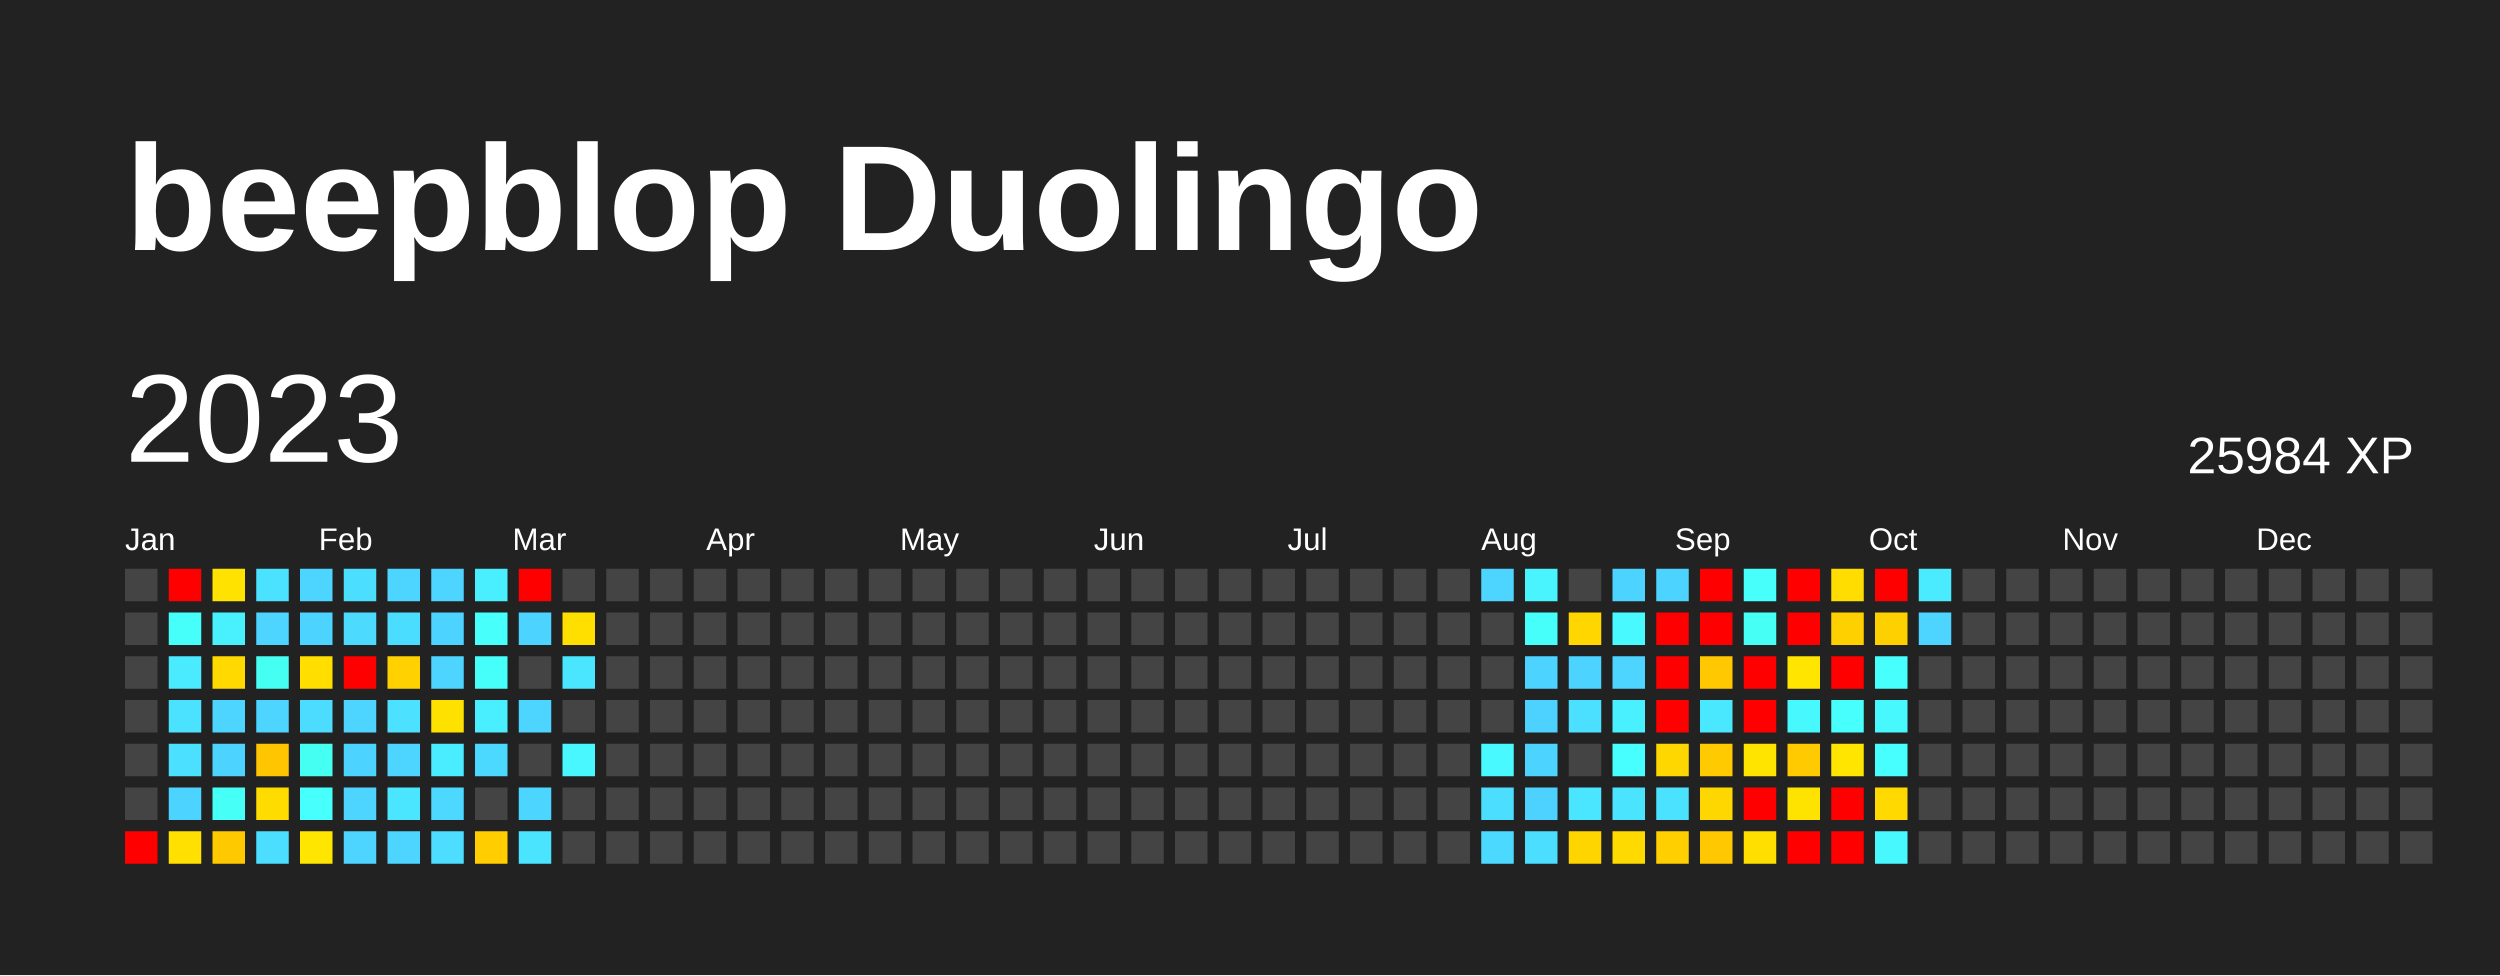
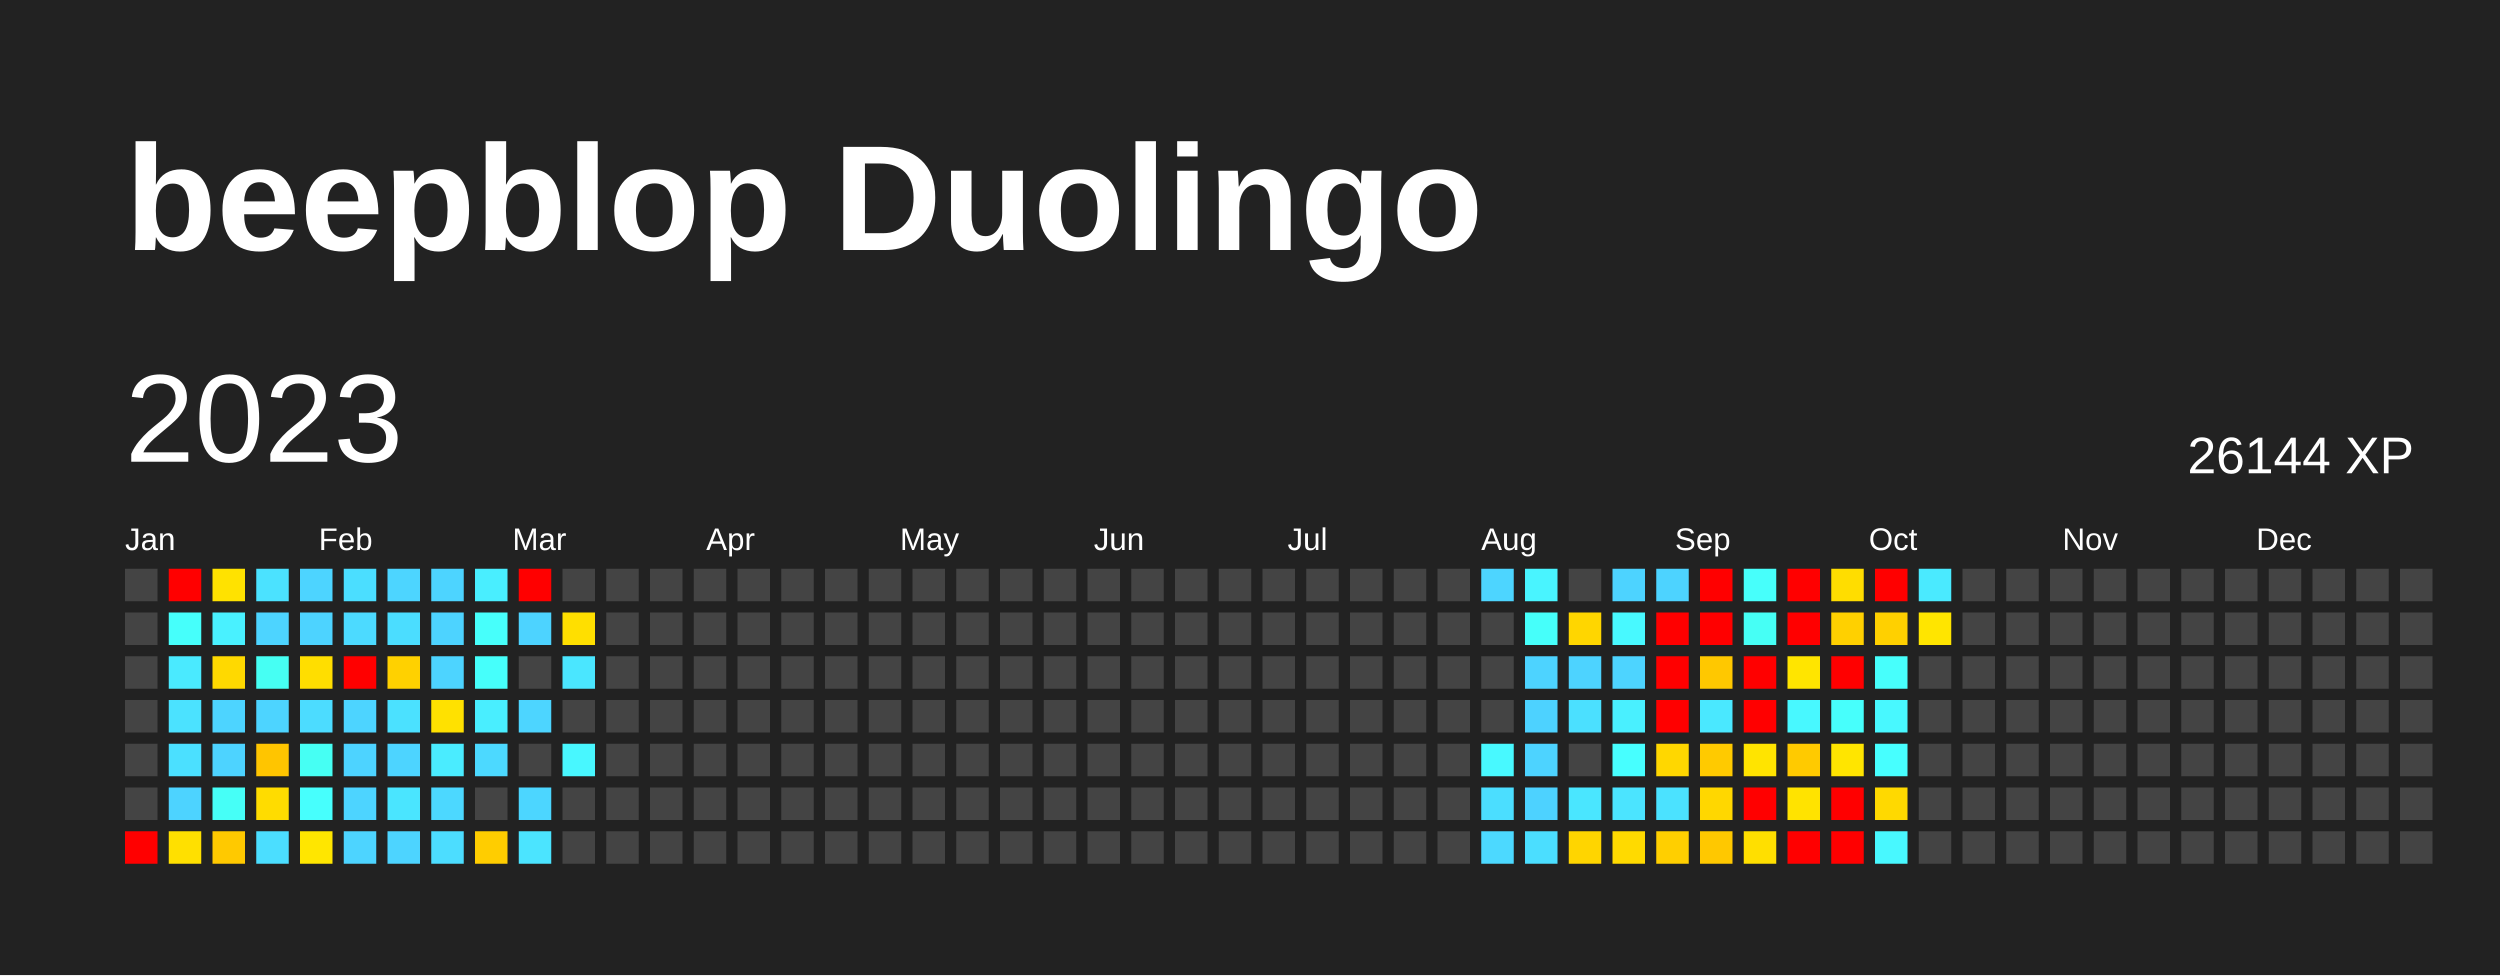
<svg xmlns="http://www.w3.org/2000/svg" baseProfile="full" height="78mm" version="1.1" viewBox="0,0,200,78" width="200mm">
  <defs />
  <rect fill="#222222" height="78" width="200" x="0" y="0" />
  <text fill="#FFFFFF" style="font-size:12px; font-family:Arial; font-weight:bold;" x="10" y="20">beepblop Duolingo</text>
  <text dominant-baseline="hanging" fill="#FFFFFF" style="font-size:10.0px; font-family:Arial;" x="10" y="30">2023</text>
-   <text dominant-baseline="hanging" fill="#FFFFFF" style="font-size:4.125px; font-family:Arial;" x="175" y="35">25984 XP</text>
+   <text dominant-baseline="hanging" fill="#FFFFFF" style="font-size:4.125px; font-family:Arial;" x="175" y="35">26144 XP</text>
  <text fill="#FFFFFF" style="font-size:2.5px; font-family:Arial" x="10.0" y="44">Jan</text>
  <text fill="#FFFFFF" style="font-size:2.5px; font-family:Arial" x="25.5" y="44">Feb</text>
  <text fill="#FFFFFF" style="font-size:2.5px; font-family:Arial" x="41.0" y="44">Mar</text>
  <text fill="#FFFFFF" style="font-size:2.5px; font-family:Arial" x="56.5" y="44">Apr</text>
  <text fill="#FFFFFF" style="font-size:2.5px; font-family:Arial" x="72.0" y="44">May</text>
  <text fill="#FFFFFF" style="font-size:2.5px; font-family:Arial" x="87.5" y="44">Jun</text>
  <text fill="#FFFFFF" style="font-size:2.5px; font-family:Arial" x="103.0" y="44">Jul</text>
  <text fill="#FFFFFF" style="font-size:2.5px; font-family:Arial" x="118.5" y="44">Aug</text>
  <text fill="#FFFFFF" style="font-size:2.5px; font-family:Arial" x="134.0" y="44">Sep</text>
  <text fill="#FFFFFF" style="font-size:2.5px; font-family:Arial" x="149.5" y="44">Oct</text>
  <text fill="#FFFFFF" style="font-size:2.5px; font-family:Arial" x="165.0" y="44">Nov</text>
  <text fill="#FFFFFF" style="font-size:2.5px; font-family:Arial" x="180.5" y="44">Dec</text>
  <rect fill="#444444" height="2.6" width="2.6" x="10.0" y="45.5" />
  <rect fill="#444444" height="2.6" width="2.6" x="10.0" y="49.0" />
  <rect fill="#444444" height="2.6" width="2.6" x="10.0" y="52.5" />
  <rect fill="#444444" height="2.6" width="2.6" x="10.0" y="56.0" />
  <rect fill="#444444" height="2.6" width="2.6" x="10.0" y="59.5" />
  <rect fill="#444444" height="2.6" width="2.6" x="10.0" y="63.0" />
  <rect fill="red" height="2.6" width="2.6" x="10.0" y="66.5" />
  <rect fill="red" height="2.6" width="2.6" x="13.5" y="45.5" />
  <rect fill="#46fffb" height="2.6" width="2.6" x="13.5" y="49.0" />
  <rect fill="#4aeaff" height="2.6" width="2.6" x="13.5" y="52.5" />
  <rect fill="#4be2ff" height="2.6" width="2.6" x="13.5" y="56.0" />
  <rect fill="#4be0ff" height="2.6" width="2.6" x="13.5" y="59.5" />
  <rect fill="#4dd3ff" height="2.6" width="2.6" x="13.5" y="63.0" />
  <rect fill="#ffe000" height="2.6" width="2.6" x="13.5" y="66.5" />
  <rect fill="#ffe200" height="2.6" width="2.6" x="17.0" y="45.5" />
  <rect fill="#49f1ff" height="2.6" width="2.6" x="17.0" y="49.0" />
  <rect fill="#ffd900" height="2.6" width="2.6" x="17.0" y="52.5" />
  <rect fill="#4dd4ff" height="2.6" width="2.6" x="17.0" y="56.0" />
  <rect fill="#4dd3ff" height="2.6" width="2.6" x="17.0" y="59.5" />
  <rect fill="#46fff7" height="2.6" width="2.6" x="17.0" y="63.0" />
  <rect fill="#ffc900" height="2.6" width="2.6" x="17.0" y="66.5" />
  <rect fill="#4be2ff" height="2.6" width="2.6" x="20.5" y="45.5" />
  <rect fill="#4dd4ff" height="2.6" width="2.6" x="20.5" y="49.0" />
  <rect fill="#46fff3" height="2.6" width="2.6" x="20.5" y="52.5" />
  <rect fill="#4dd4ff" height="2.6" width="2.6" x="20.5" y="56.0" />
  <rect fill="#ffc500" height="2.6" width="2.6" x="20.5" y="59.5" />
  <rect fill="#ffdc00" height="2.6" width="2.6" x="20.5" y="63.0" />
  <rect fill="#4bdeff" height="2.6" width="2.6" x="20.5" y="66.5" />
  <rect fill="#4dd4ff" height="2.6" width="2.6" x="24.0" y="45.5" />
  <rect fill="#4dd3ff" height="2.6" width="2.6" x="24.0" y="49.0" />
  <rect fill="#ffde00" height="2.6" width="2.6" x="24.0" y="52.5" />
  <rect fill="#4cdcff" height="2.6" width="2.6" x="24.0" y="56.0" />
  <rect fill="#46fff3" height="2.6" width="2.6" x="24.0" y="59.5" />
  <rect fill="#47fffd" height="2.6" width="2.6" x="24.0" y="63.0" />
  <rect fill="#ffe600" height="2.6" width="2.6" x="24.0" y="66.5" />
  <rect fill="#4bdeff" height="2.6" width="2.6" x="27.5" y="45.5" />
  <rect fill="#4cdaff" height="2.6" width="2.6" x="27.5" y="49.0" />
  <rect fill="red" height="2.6" width="2.6" x="27.5" y="52.5" />
  <rect fill="#4dd4ff" height="2.6" width="2.6" x="27.5" y="56.0" />
  <rect fill="#4dd3ff" height="2.6" width="2.6" x="27.5" y="59.5" />
  <rect fill="#4dd4ff" height="2.6" width="2.6" x="27.5" y="63.0" />
  <rect fill="#4dd4ff" height="2.6" width="2.6" x="27.5" y="66.5" />
  <rect fill="#4dd5ff" height="2.6" width="2.6" x="31.0" y="45.5" />
  <rect fill="#4bddff" height="2.6" width="2.6" x="31.0" y="49.0" />
  <rect fill="#ffd100" height="2.6" width="2.6" x="31.0" y="52.5" />
  <rect fill="#4be1ff" height="2.6" width="2.6" x="31.0" y="56.0" />
  <rect fill="#4dd4ff" height="2.6" width="2.6" x="31.0" y="59.5" />
  <rect fill="#4ae5ff" height="2.6" width="2.6" x="31.0" y="63.0" />
  <rect fill="#4dd4ff" height="2.6" width="2.6" x="31.0" y="66.5" />
  <rect fill="#4dd4ff" height="2.6" width="2.6" x="34.5" y="45.5" />
  <rect fill="#4dd3ff" height="2.6" width="2.6" x="34.5" y="49.0" />
  <rect fill="#4dd4ff" height="2.6" width="2.6" x="34.5" y="52.5" />
  <rect fill="#ffe100" height="2.6" width="2.6" x="34.5" y="56.0" />
  <rect fill="#4aecff" height="2.6" width="2.6" x="34.5" y="59.5" />
  <rect fill="#4cd8ff" height="2.6" width="2.6" x="34.5" y="63.0" />
  <rect fill="#4cddff" height="2.6" width="2.6" x="34.5" y="66.5" />
  <rect fill="#49eeff" height="2.6" width="2.6" x="38.0" y="45.5" />
  <rect fill="#47fffb" height="2.6" width="2.6" x="38.0" y="49.0" />
  <rect fill="#46fffb" height="2.6" width="2.6" x="38.0" y="52.5" />
  <rect fill="#49eeff" height="2.6" width="2.6" x="38.0" y="56.0" />
  <rect fill="#4cd9ff" height="2.6" width="2.6" x="38.0" y="59.5" />
  <rect fill="#444444" height="2.6" width="2.6" x="38.0" y="63.0" />
  <rect fill="#ffcd00" height="2.6" width="2.6" x="38.0" y="66.5" />
  <rect fill="red" height="2.6" width="2.6" x="41.5" y="45.5" />
  <rect fill="#4dd3ff" height="2.6" width="2.6" x="41.5" y="49.0" />
  <rect fill="#444444" height="2.6" width="2.6" x="41.5" y="52.5" />
  <rect fill="#4dd5ff" height="2.6" width="2.6" x="41.5" y="56.0" />
  <rect fill="#444444" height="2.6" width="2.6" x="41.5" y="59.5" />
  <rect fill="#4cd6ff" height="2.6" width="2.6" x="41.5" y="63.0" />
  <rect fill="#4be4ff" height="2.6" width="2.6" x="41.5" y="66.5" />
  <rect fill="#444444" height="2.6" width="2.6" x="45.0" y="45.5" />
  <rect fill="#ffdf00" height="2.6" width="2.6" x="45.0" y="49.0" />
  <rect fill="#4ae6ff" height="2.6" width="2.6" x="45.0" y="52.5" />
  <rect fill="#444444" height="2.6" width="2.6" x="45.0" y="56.0" />
  <rect fill="#48f7ff" height="2.6" width="2.6" x="45.0" y="59.5" />
  <rect fill="#444444" height="2.6" width="2.6" x="45.0" y="63.0" />
  <rect fill="#444444" height="2.6" width="2.6" x="45.0" y="66.5" />
  <rect fill="#444444" height="2.6" width="2.6" x="48.5" y="45.5" />
  <rect fill="#444444" height="2.6" width="2.6" x="48.5" y="49.0" />
  <rect fill="#444444" height="2.6" width="2.6" x="48.5" y="52.5" />
  <rect fill="#444444" height="2.6" width="2.6" x="48.5" y="56.0" />
  <rect fill="#444444" height="2.6" width="2.6" x="48.5" y="59.5" />
  <rect fill="#444444" height="2.6" width="2.6" x="48.5" y="63.0" />
  <rect fill="#444444" height="2.6" width="2.6" x="48.5" y="66.5" />
  <rect fill="#444444" height="2.6" width="2.6" x="52.0" y="45.5" />
  <rect fill="#444444" height="2.6" width="2.6" x="52.0" y="49.0" />
  <rect fill="#444444" height="2.6" width="2.6" x="52.0" y="52.5" />
  <rect fill="#444444" height="2.6" width="2.6" x="52.0" y="56.0" />
  <rect fill="#444444" height="2.6" width="2.6" x="52.0" y="59.5" />
  <rect fill="#444444" height="2.6" width="2.6" x="52.0" y="63.0" />
  <rect fill="#444444" height="2.6" width="2.6" x="52.0" y="66.5" />
  <rect fill="#444444" height="2.6" width="2.6" x="55.5" y="45.5" />
  <rect fill="#444444" height="2.6" width="2.6" x="55.5" y="49.0" />
  <rect fill="#444444" height="2.6" width="2.6" x="55.5" y="52.5" />
  <rect fill="#444444" height="2.6" width="2.6" x="55.5" y="56.0" />
  <rect fill="#444444" height="2.6" width="2.6" x="55.5" y="59.5" />
  <rect fill="#444444" height="2.6" width="2.6" x="55.5" y="63.0" />
  <rect fill="#444444" height="2.6" width="2.6" x="55.5" y="66.5" />
  <rect fill="#444444" height="2.6" width="2.6" x="59.0" y="45.5" />
  <rect fill="#444444" height="2.6" width="2.6" x="59.0" y="49.0" />
  <rect fill="#444444" height="2.6" width="2.6" x="59.0" y="52.5" />
  <rect fill="#444444" height="2.6" width="2.6" x="59.0" y="56.0" />
  <rect fill="#444444" height="2.6" width="2.6" x="59.0" y="59.5" />
  <rect fill="#444444" height="2.6" width="2.6" x="59.0" y="63.0" />
  <rect fill="#444444" height="2.6" width="2.6" x="59.0" y="66.5" />
  <rect fill="#444444" height="2.6" width="2.6" x="62.5" y="45.5" />
  <rect fill="#444444" height="2.6" width="2.6" x="62.5" y="49.0" />
  <rect fill="#444444" height="2.6" width="2.6" x="62.5" y="52.5" />
  <rect fill="#444444" height="2.6" width="2.6" x="62.5" y="56.0" />
  <rect fill="#444444" height="2.6" width="2.6" x="62.5" y="59.5" />
  <rect fill="#444444" height="2.6" width="2.6" x="62.5" y="63.0" />
  <rect fill="#444444" height="2.6" width="2.6" x="62.5" y="66.5" />
  <rect fill="#444444" height="2.6" width="2.6" x="66.0" y="45.5" />
  <rect fill="#444444" height="2.6" width="2.6" x="66.0" y="49.0" />
  <rect fill="#444444" height="2.6" width="2.6" x="66.0" y="52.5" />
  <rect fill="#444444" height="2.6" width="2.6" x="66.0" y="56.0" />
  <rect fill="#444444" height="2.6" width="2.6" x="66.0" y="59.5" />
  <rect fill="#444444" height="2.6" width="2.6" x="66.0" y="63.0" />
  <rect fill="#444444" height="2.6" width="2.6" x="66.0" y="66.5" />
  <rect fill="#444444" height="2.6" width="2.6" x="69.5" y="45.5" />
  <rect fill="#444444" height="2.6" width="2.6" x="69.5" y="49.0" />
  <rect fill="#444444" height="2.6" width="2.6" x="69.5" y="52.5" />
  <rect fill="#444444" height="2.6" width="2.6" x="69.5" y="56.0" />
  <rect fill="#444444" height="2.6" width="2.6" x="69.5" y="59.5" />
  <rect fill="#444444" height="2.6" width="2.6" x="69.5" y="63.0" />
  <rect fill="#444444" height="2.6" width="2.6" x="69.5" y="66.5" />
  <rect fill="#444444" height="2.6" width="2.6" x="73.0" y="45.5" />
  <rect fill="#444444" height="2.6" width="2.6" x="73.0" y="49.0" />
  <rect fill="#444444" height="2.6" width="2.6" x="73.0" y="52.5" />
  <rect fill="#444444" height="2.6" width="2.6" x="73.0" y="56.0" />
  <rect fill="#444444" height="2.6" width="2.6" x="73.0" y="59.5" />
  <rect fill="#444444" height="2.6" width="2.6" x="73.0" y="63.0" />
  <rect fill="#444444" height="2.6" width="2.6" x="73.0" y="66.5" />
  <rect fill="#444444" height="2.6" width="2.6" x="76.5" y="45.5" />
  <rect fill="#444444" height="2.6" width="2.6" x="76.5" y="49.0" />
  <rect fill="#444444" height="2.6" width="2.6" x="76.5" y="52.5" />
  <rect fill="#444444" height="2.6" width="2.6" x="76.5" y="56.0" />
  <rect fill="#444444" height="2.6" width="2.6" x="76.5" y="59.5" />
  <rect fill="#444444" height="2.6" width="2.6" x="76.5" y="63.0" />
  <rect fill="#444444" height="2.6" width="2.6" x="76.5" y="66.5" />
  <rect fill="#444444" height="2.6" width="2.6" x="80.0" y="45.5" />
  <rect fill="#444444" height="2.6" width="2.6" x="80.0" y="49.0" />
  <rect fill="#444444" height="2.6" width="2.6" x="80.0" y="52.5" />
  <rect fill="#444444" height="2.6" width="2.6" x="80.0" y="56.0" />
  <rect fill="#444444" height="2.6" width="2.6" x="80.0" y="59.5" />
  <rect fill="#444444" height="2.6" width="2.6" x="80.0" y="63.0" />
  <rect fill="#444444" height="2.6" width="2.6" x="80.0" y="66.5" />
  <rect fill="#444444" height="2.6" width="2.6" x="83.5" y="45.5" />
  <rect fill="#444444" height="2.6" width="2.6" x="83.5" y="49.0" />
  <rect fill="#444444" height="2.6" width="2.6" x="83.5" y="52.5" />
  <rect fill="#444444" height="2.6" width="2.6" x="83.5" y="56.0" />
  <rect fill="#444444" height="2.6" width="2.6" x="83.5" y="59.5" />
  <rect fill="#444444" height="2.6" width="2.6" x="83.5" y="63.0" />
  <rect fill="#444444" height="2.6" width="2.6" x="83.5" y="66.5" />
  <rect fill="#444444" height="2.6" width="2.6" x="87.0" y="45.5" />
  <rect fill="#444444" height="2.6" width="2.6" x="87.0" y="49.0" />
  <rect fill="#444444" height="2.6" width="2.6" x="87.0" y="52.5" />
  <rect fill="#444444" height="2.6" width="2.6" x="87.0" y="56.0" />
  <rect fill="#444444" height="2.6" width="2.6" x="87.0" y="59.5" />
  <rect fill="#444444" height="2.6" width="2.6" x="87.0" y="63.0" />
  <rect fill="#444444" height="2.6" width="2.6" x="87.0" y="66.5" />
  <rect fill="#444444" height="2.6" width="2.6" x="90.5" y="45.5" />
  <rect fill="#444444" height="2.6" width="2.6" x="90.5" y="49.0" />
  <rect fill="#444444" height="2.6" width="2.6" x="90.5" y="52.5" />
  <rect fill="#444444" height="2.6" width="2.6" x="90.5" y="56.0" />
  <rect fill="#444444" height="2.6" width="2.6" x="90.5" y="59.5" />
  <rect fill="#444444" height="2.6" width="2.6" x="90.5" y="63.0" />
  <rect fill="#444444" height="2.6" width="2.6" x="90.5" y="66.5" />
  <rect fill="#444444" height="2.6" width="2.6" x="94.0" y="45.5" />
  <rect fill="#444444" height="2.6" width="2.6" x="94.0" y="49.0" />
  <rect fill="#444444" height="2.6" width="2.6" x="94.0" y="52.5" />
  <rect fill="#444444" height="2.6" width="2.6" x="94.0" y="56.0" />
  <rect fill="#444444" height="2.6" width="2.6" x="94.0" y="59.5" />
  <rect fill="#444444" height="2.6" width="2.6" x="94.0" y="63.0" />
  <rect fill="#444444" height="2.6" width="2.6" x="94.0" y="66.5" />
  <rect fill="#444444" height="2.6" width="2.6" x="97.5" y="45.5" />
  <rect fill="#444444" height="2.6" width="2.6" x="97.5" y="49.0" />
  <rect fill="#444444" height="2.6" width="2.6" x="97.5" y="52.5" />
  <rect fill="#444444" height="2.6" width="2.6" x="97.5" y="56.0" />
  <rect fill="#444444" height="2.6" width="2.6" x="97.5" y="59.5" />
  <rect fill="#444444" height="2.6" width="2.6" x="97.5" y="63.0" />
  <rect fill="#444444" height="2.6" width="2.6" x="97.5" y="66.5" />
  <rect fill="#444444" height="2.6" width="2.6" x="101.0" y="45.5" />
  <rect fill="#444444" height="2.6" width="2.6" x="101.0" y="49.0" />
  <rect fill="#444444" height="2.6" width="2.6" x="101.0" y="52.5" />
  <rect fill="#444444" height="2.6" width="2.6" x="101.0" y="56.0" />
  <rect fill="#444444" height="2.6" width="2.6" x="101.0" y="59.5" />
  <rect fill="#444444" height="2.6" width="2.6" x="101.0" y="63.0" />
  <rect fill="#444444" height="2.6" width="2.6" x="101.0" y="66.5" />
  <rect fill="#444444" height="2.6" width="2.6" x="104.5" y="45.5" />
  <rect fill="#444444" height="2.6" width="2.6" x="104.5" y="49.0" />
  <rect fill="#444444" height="2.6" width="2.6" x="104.5" y="52.5" />
  <rect fill="#444444" height="2.6" width="2.6" x="104.5" y="56.0" />
  <rect fill="#444444" height="2.6" width="2.6" x="104.5" y="59.5" />
  <rect fill="#444444" height="2.6" width="2.6" x="104.5" y="63.0" />
  <rect fill="#444444" height="2.6" width="2.6" x="104.5" y="66.5" />
  <rect fill="#444444" height="2.6" width="2.6" x="108.0" y="45.5" />
  <rect fill="#444444" height="2.6" width="2.6" x="108.0" y="49.0" />
  <rect fill="#444444" height="2.6" width="2.6" x="108.0" y="52.5" />
  <rect fill="#444444" height="2.6" width="2.6" x="108.0" y="56.0" />
  <rect fill="#444444" height="2.6" width="2.6" x="108.0" y="59.5" />
  <rect fill="#444444" height="2.6" width="2.6" x="108.0" y="63.0" />
  <rect fill="#444444" height="2.6" width="2.6" x="108.0" y="66.5" />
  <rect fill="#444444" height="2.6" width="2.6" x="111.5" y="45.5" />
  <rect fill="#444444" height="2.6" width="2.6" x="111.5" y="49.0" />
  <rect fill="#444444" height="2.6" width="2.6" x="111.5" y="52.5" />
  <rect fill="#444444" height="2.6" width="2.6" x="111.5" y="56.0" />
  <rect fill="#444444" height="2.6" width="2.6" x="111.5" y="59.5" />
  <rect fill="#444444" height="2.6" width="2.6" x="111.5" y="63.0" />
  <rect fill="#444444" height="2.6" width="2.6" x="111.5" y="66.5" />
  <rect fill="#444444" height="2.6" width="2.6" x="115.0" y="45.5" />
  <rect fill="#444444" height="2.6" width="2.6" x="115.0" y="49.0" />
  <rect fill="#444444" height="2.6" width="2.6" x="115.0" y="52.5" />
  <rect fill="#444444" height="2.6" width="2.6" x="115.0" y="56.0" />
  <rect fill="#444444" height="2.6" width="2.6" x="115.0" y="59.5" />
  <rect fill="#444444" height="2.6" width="2.6" x="115.0" y="63.0" />
  <rect fill="#444444" height="2.6" width="2.6" x="115.0" y="66.5" />
  <rect fill="#4dd5ff" height="2.6" width="2.6" x="118.5" y="45.5" />
  <rect fill="#444444" height="2.6" width="2.6" x="118.5" y="49.0" />
  <rect fill="#444444" height="2.6" width="2.6" x="118.5" y="52.5" />
  <rect fill="#444444" height="2.6" width="2.6" x="118.5" y="56.0" />
  <rect fill="#48f9ff" height="2.6" width="2.6" x="118.5" y="59.5" />
  <rect fill="#4bdeff" height="2.6" width="2.6" x="118.5" y="63.0" />
  <rect fill="#4cd9ff" height="2.6" width="2.6" x="118.5" y="66.5" />
  <rect fill="#49f4ff" height="2.6" width="2.6" x="122.0" y="45.5" />
  <rect fill="#46fffa" height="2.6" width="2.6" x="122.0" y="49.0" />
  <rect fill="#4dd3ff" height="2.6" width="2.6" x="122.0" y="52.5" />
  <rect fill="#4dd2ff" height="2.6" width="2.6" x="122.0" y="56.0" />
  <rect fill="#4dd3ff" height="2.6" width="2.6" x="122.0" y="59.5" />
  <rect fill="#4dd2ff" height="2.6" width="2.6" x="122.0" y="63.0" />
  <rect fill="#4bdeff" height="2.6" width="2.6" x="122.0" y="66.5" />
  <rect fill="#444444" height="2.6" width="2.6" x="125.5" y="45.5" />
  <rect fill="#ffd600" height="2.6" width="2.6" x="125.5" y="49.0" />
  <rect fill="#4dd3ff" height="2.6" width="2.6" x="125.5" y="52.5" />
  <rect fill="#4be0ff" height="2.6" width="2.6" x="125.5" y="56.0" />
  <rect fill="#444444" height="2.6" width="2.6" x="125.5" y="59.5" />
  <rect fill="#4ae6ff" height="2.6" width="2.6" x="125.5" y="63.0" />
  <rect fill="#ffd500" height="2.6" width="2.6" x="125.5" y="66.5" />
  <rect fill="#4dd3ff" height="2.6" width="2.6" x="129.0" y="45.5" />
  <rect fill="#48f9ff" height="2.6" width="2.6" x="129.0" y="49.0" />
  <rect fill="#4dd4ff" height="2.6" width="2.6" x="129.0" y="52.5" />
  <rect fill="#49f0ff" height="2.6" width="2.6" x="129.0" y="56.0" />
  <rect fill="#47ffff" height="2.6" width="2.6" x="129.0" y="59.5" />
  <rect fill="#4be4ff" height="2.6" width="2.6" x="129.0" y="63.0" />
  <rect fill="#ffda00" height="2.6" width="2.6" x="129.0" y="66.5" />
  <rect fill="#4dd3ff" height="2.6" width="2.6" x="132.5" y="45.5" />
  <rect fill="red" height="2.6" width="2.6" x="132.5" y="49.0" />
  <rect fill="red" height="2.6" width="2.6" x="132.5" y="52.5" />
  <rect fill="red" height="2.6" width="2.6" x="132.5" y="56.0" />
  <rect fill="#ffd700" height="2.6" width="2.6" x="132.5" y="59.5" />
  <rect fill="#4be2ff" height="2.6" width="2.6" x="132.5" y="63.0" />
  <rect fill="#ffcf00" height="2.6" width="2.6" x="132.5" y="66.5" />
  <rect fill="red" height="2.6" width="2.6" x="136.0" y="45.5" />
  <rect fill="red" height="2.6" width="2.6" x="136.0" y="49.0" />
  <rect fill="#ffc800" height="2.6" width="2.6" x="136.0" y="52.5" />
  <rect fill="#4ae8ff" height="2.6" width="2.6" x="136.0" y="56.0" />
  <rect fill="#ffca00" height="2.6" width="2.6" x="136.0" y="59.5" />
  <rect fill="#ffd700" height="2.6" width="2.6" x="136.0" y="63.0" />
  <rect fill="#ffc800" height="2.6" width="2.6" x="136.0" y="66.5" />
  <rect fill="#47fffb" height="2.6" width="2.6" x="139.5" y="45.5" />
  <rect fill="#46fff5" height="2.6" width="2.6" x="139.5" y="49.0" />
  <rect fill="red" height="2.6" width="2.6" x="139.5" y="52.5" />
  <rect fill="red" height="2.6" width="2.6" x="139.5" y="56.0" />
  <rect fill="#ffe400" height="2.6" width="2.6" x="139.5" y="59.5" />
  <rect fill="red" height="2.6" width="2.6" x="139.5" y="63.0" />
  <rect fill="#ffdf00" height="2.6" width="2.6" x="139.5" y="66.5" />
  <rect fill="red" height="2.6" width="2.6" x="143.0" y="45.5" />
  <rect fill="red" height="2.6" width="2.6" x="143.0" y="49.0" />
  <rect fill="#ffe500" height="2.6" width="2.6" x="143.0" y="52.5" />
  <rect fill="#48f8ff" height="2.6" width="2.6" x="143.0" y="56.0" />
  <rect fill="#ffca00" height="2.6" width="2.6" x="143.0" y="59.5" />
  <rect fill="#ffe300" height="2.6" width="2.6" x="143.0" y="63.0" />
  <rect fill="red" height="2.6" width="2.6" x="143.0" y="66.5" />
  <rect fill="#ffdd00" height="2.6" width="2.6" x="146.5" y="45.5" />
  <rect fill="#ffd000" height="2.6" width="2.6" x="146.5" y="49.0" />
  <rect fill="red" height="2.6" width="2.6" x="146.5" y="52.5" />
  <rect fill="#47fffc" height="2.6" width="2.6" x="146.5" y="56.0" />
  <rect fill="#ffe500" height="2.6" width="2.6" x="146.5" y="59.5" />
  <rect fill="red" height="2.6" width="2.6" x="146.5" y="63.0" />
  <rect fill="red" height="2.6" width="2.6" x="146.5" y="66.5" />
  <rect fill="red" height="2.6" width="2.6" x="150.0" y="45.5" />
  <rect fill="#ffd000" height="2.6" width="2.6" x="150.0" y="49.0" />
  <rect fill="#47fffc" height="2.6" width="2.6" x="150.0" y="52.5" />
  <rect fill="#48f8ff" height="2.6" width="2.6" x="150.0" y="56.0" />
  <rect fill="#47ffff" height="2.6" width="2.6" x="150.0" y="59.5" />
  <rect fill="#ffd900" height="2.6" width="2.6" x="150.0" y="63.0" />
  <rect fill="#48f8ff" height="2.6" width="2.6" x="150.0" y="66.5" />
  <rect fill="#4aeaff" height="2.6" width="2.6" x="153.5" y="45.5" />
-   <rect fill="#4dd5ff" height="2.6" width="2.6" x="153.5" y="49.0" />
+   <rect fill="#ffe500" height="2.6" width="2.6" x="153.5" y="49.0" />
  <rect fill="#444444" height="2.6" width="2.6" x="153.5" y="52.5" />
  <rect fill="#444444" height="2.6" width="2.6" x="153.5" y="56.0" />
  <rect fill="#444444" height="2.6" width="2.6" x="153.5" y="59.5" />
  <rect fill="#444444" height="2.6" width="2.6" x="153.5" y="63.0" />
  <rect fill="#444444" height="2.6" width="2.6" x="153.5" y="66.5" />
  <rect fill="#444444" height="2.6" width="2.6" x="157.0" y="45.5" />
  <rect fill="#444444" height="2.6" width="2.6" x="157.0" y="49.0" />
  <rect fill="#444444" height="2.6" width="2.6" x="157.0" y="52.5" />
  <rect fill="#444444" height="2.6" width="2.6" x="157.0" y="56.0" />
  <rect fill="#444444" height="2.6" width="2.6" x="157.0" y="59.5" />
  <rect fill="#444444" height="2.6" width="2.6" x="157.0" y="63.0" />
  <rect fill="#444444" height="2.6" width="2.6" x="157.0" y="66.5" />
  <rect fill="#444444" height="2.6" width="2.6" x="160.5" y="45.5" />
  <rect fill="#444444" height="2.6" width="2.6" x="160.5" y="49.0" />
  <rect fill="#444444" height="2.6" width="2.6" x="160.5" y="52.5" />
  <rect fill="#444444" height="2.6" width="2.6" x="160.5" y="56.0" />
  <rect fill="#444444" height="2.6" width="2.6" x="160.5" y="59.5" />
  <rect fill="#444444" height="2.6" width="2.6" x="160.5" y="63.0" />
  <rect fill="#444444" height="2.6" width="2.6" x="160.5" y="66.5" />
  <rect fill="#444444" height="2.6" width="2.6" x="164.0" y="45.5" />
  <rect fill="#444444" height="2.6" width="2.6" x="164.0" y="49.0" />
  <rect fill="#444444" height="2.6" width="2.6" x="164.0" y="52.5" />
  <rect fill="#444444" height="2.6" width="2.6" x="164.0" y="56.0" />
  <rect fill="#444444" height="2.6" width="2.6" x="164.0" y="59.5" />
  <rect fill="#444444" height="2.6" width="2.6" x="164.0" y="63.0" />
  <rect fill="#444444" height="2.6" width="2.6" x="164.0" y="66.5" />
  <rect fill="#444444" height="2.6" width="2.6" x="167.5" y="45.5" />
  <rect fill="#444444" height="2.6" width="2.6" x="167.5" y="49.0" />
  <rect fill="#444444" height="2.6" width="2.6" x="167.5" y="52.5" />
  <rect fill="#444444" height="2.6" width="2.6" x="167.5" y="56.0" />
  <rect fill="#444444" height="2.6" width="2.6" x="167.5" y="59.5" />
  <rect fill="#444444" height="2.6" width="2.6" x="167.5" y="63.0" />
  <rect fill="#444444" height="2.6" width="2.6" x="167.5" y="66.5" />
  <rect fill="#444444" height="2.6" width="2.6" x="171.0" y="45.5" />
  <rect fill="#444444" height="2.6" width="2.6" x="171.0" y="49.0" />
  <rect fill="#444444" height="2.6" width="2.6" x="171.0" y="52.5" />
  <rect fill="#444444" height="2.6" width="2.6" x="171.0" y="56.0" />
  <rect fill="#444444" height="2.6" width="2.6" x="171.0" y="59.5" />
  <rect fill="#444444" height="2.6" width="2.6" x="171.0" y="63.0" />
  <rect fill="#444444" height="2.6" width="2.6" x="171.0" y="66.5" />
  <rect fill="#444444" height="2.6" width="2.6" x="174.5" y="45.5" />
  <rect fill="#444444" height="2.6" width="2.6" x="174.5" y="49.0" />
  <rect fill="#444444" height="2.6" width="2.6" x="174.5" y="52.5" />
  <rect fill="#444444" height="2.6" width="2.6" x="174.5" y="56.0" />
  <rect fill="#444444" height="2.6" width="2.6" x="174.5" y="59.5" />
  <rect fill="#444444" height="2.6" width="2.6" x="174.5" y="63.0" />
  <rect fill="#444444" height="2.6" width="2.6" x="174.5" y="66.5" />
  <rect fill="#444444" height="2.6" width="2.6" x="178.0" y="45.5" />
  <rect fill="#444444" height="2.6" width="2.6" x="178.0" y="49.0" />
  <rect fill="#444444" height="2.6" width="2.6" x="178.0" y="52.5" />
  <rect fill="#444444" height="2.6" width="2.6" x="178.0" y="56.0" />
  <rect fill="#444444" height="2.6" width="2.6" x="178.0" y="59.5" />
  <rect fill="#444444" height="2.6" width="2.6" x="178.0" y="63.0" />
  <rect fill="#444444" height="2.6" width="2.6" x="178.0" y="66.5" />
  <rect fill="#444444" height="2.6" width="2.6" x="181.5" y="45.5" />
  <rect fill="#444444" height="2.6" width="2.6" x="181.5" y="49.0" />
  <rect fill="#444444" height="2.6" width="2.6" x="181.5" y="52.5" />
  <rect fill="#444444" height="2.6" width="2.6" x="181.5" y="56.0" />
  <rect fill="#444444" height="2.6" width="2.6" x="181.5" y="59.5" />
  <rect fill="#444444" height="2.6" width="2.6" x="181.5" y="63.0" />
  <rect fill="#444444" height="2.6" width="2.6" x="181.5" y="66.5" />
  <rect fill="#444444" height="2.6" width="2.6" x="185.0" y="45.5" />
  <rect fill="#444444" height="2.6" width="2.6" x="185.0" y="49.0" />
  <rect fill="#444444" height="2.6" width="2.6" x="185.0" y="52.5" />
  <rect fill="#444444" height="2.6" width="2.6" x="185.0" y="56.0" />
  <rect fill="#444444" height="2.6" width="2.6" x="185.0" y="59.5" />
  <rect fill="#444444" height="2.6" width="2.6" x="185.0" y="63.0" />
  <rect fill="#444444" height="2.6" width="2.6" x="185.0" y="66.5" />
  <rect fill="#444444" height="2.6" width="2.6" x="188.5" y="45.5" />
  <rect fill="#444444" height="2.6" width="2.6" x="188.5" y="49.0" />
  <rect fill="#444444" height="2.6" width="2.6" x="188.5" y="52.5" />
  <rect fill="#444444" height="2.6" width="2.6" x="188.5" y="56.0" />
  <rect fill="#444444" height="2.6" width="2.6" x="188.5" y="59.5" />
  <rect fill="#444444" height="2.6" width="2.6" x="188.5" y="63.0" />
  <rect fill="#444444" height="2.6" width="2.6" x="188.5" y="66.5" />
  <rect fill="#444444" height="2.6" width="2.6" x="192.0" y="45.5" />
  <rect fill="#444444" height="2.6" width="2.6" x="192.0" y="49.0" />
  <rect fill="#444444" height="2.6" width="2.6" x="192.0" y="52.5" />
  <rect fill="#444444" height="2.6" width="2.6" x="192.0" y="56.0" />
  <rect fill="#444444" height="2.6" width="2.6" x="192.0" y="59.5" />
  <rect fill="#444444" height="2.6" width="2.6" x="192.0" y="63.0" />
  <rect fill="#444444" height="2.6" width="2.6" x="192.0" y="66.5" />
</svg>
